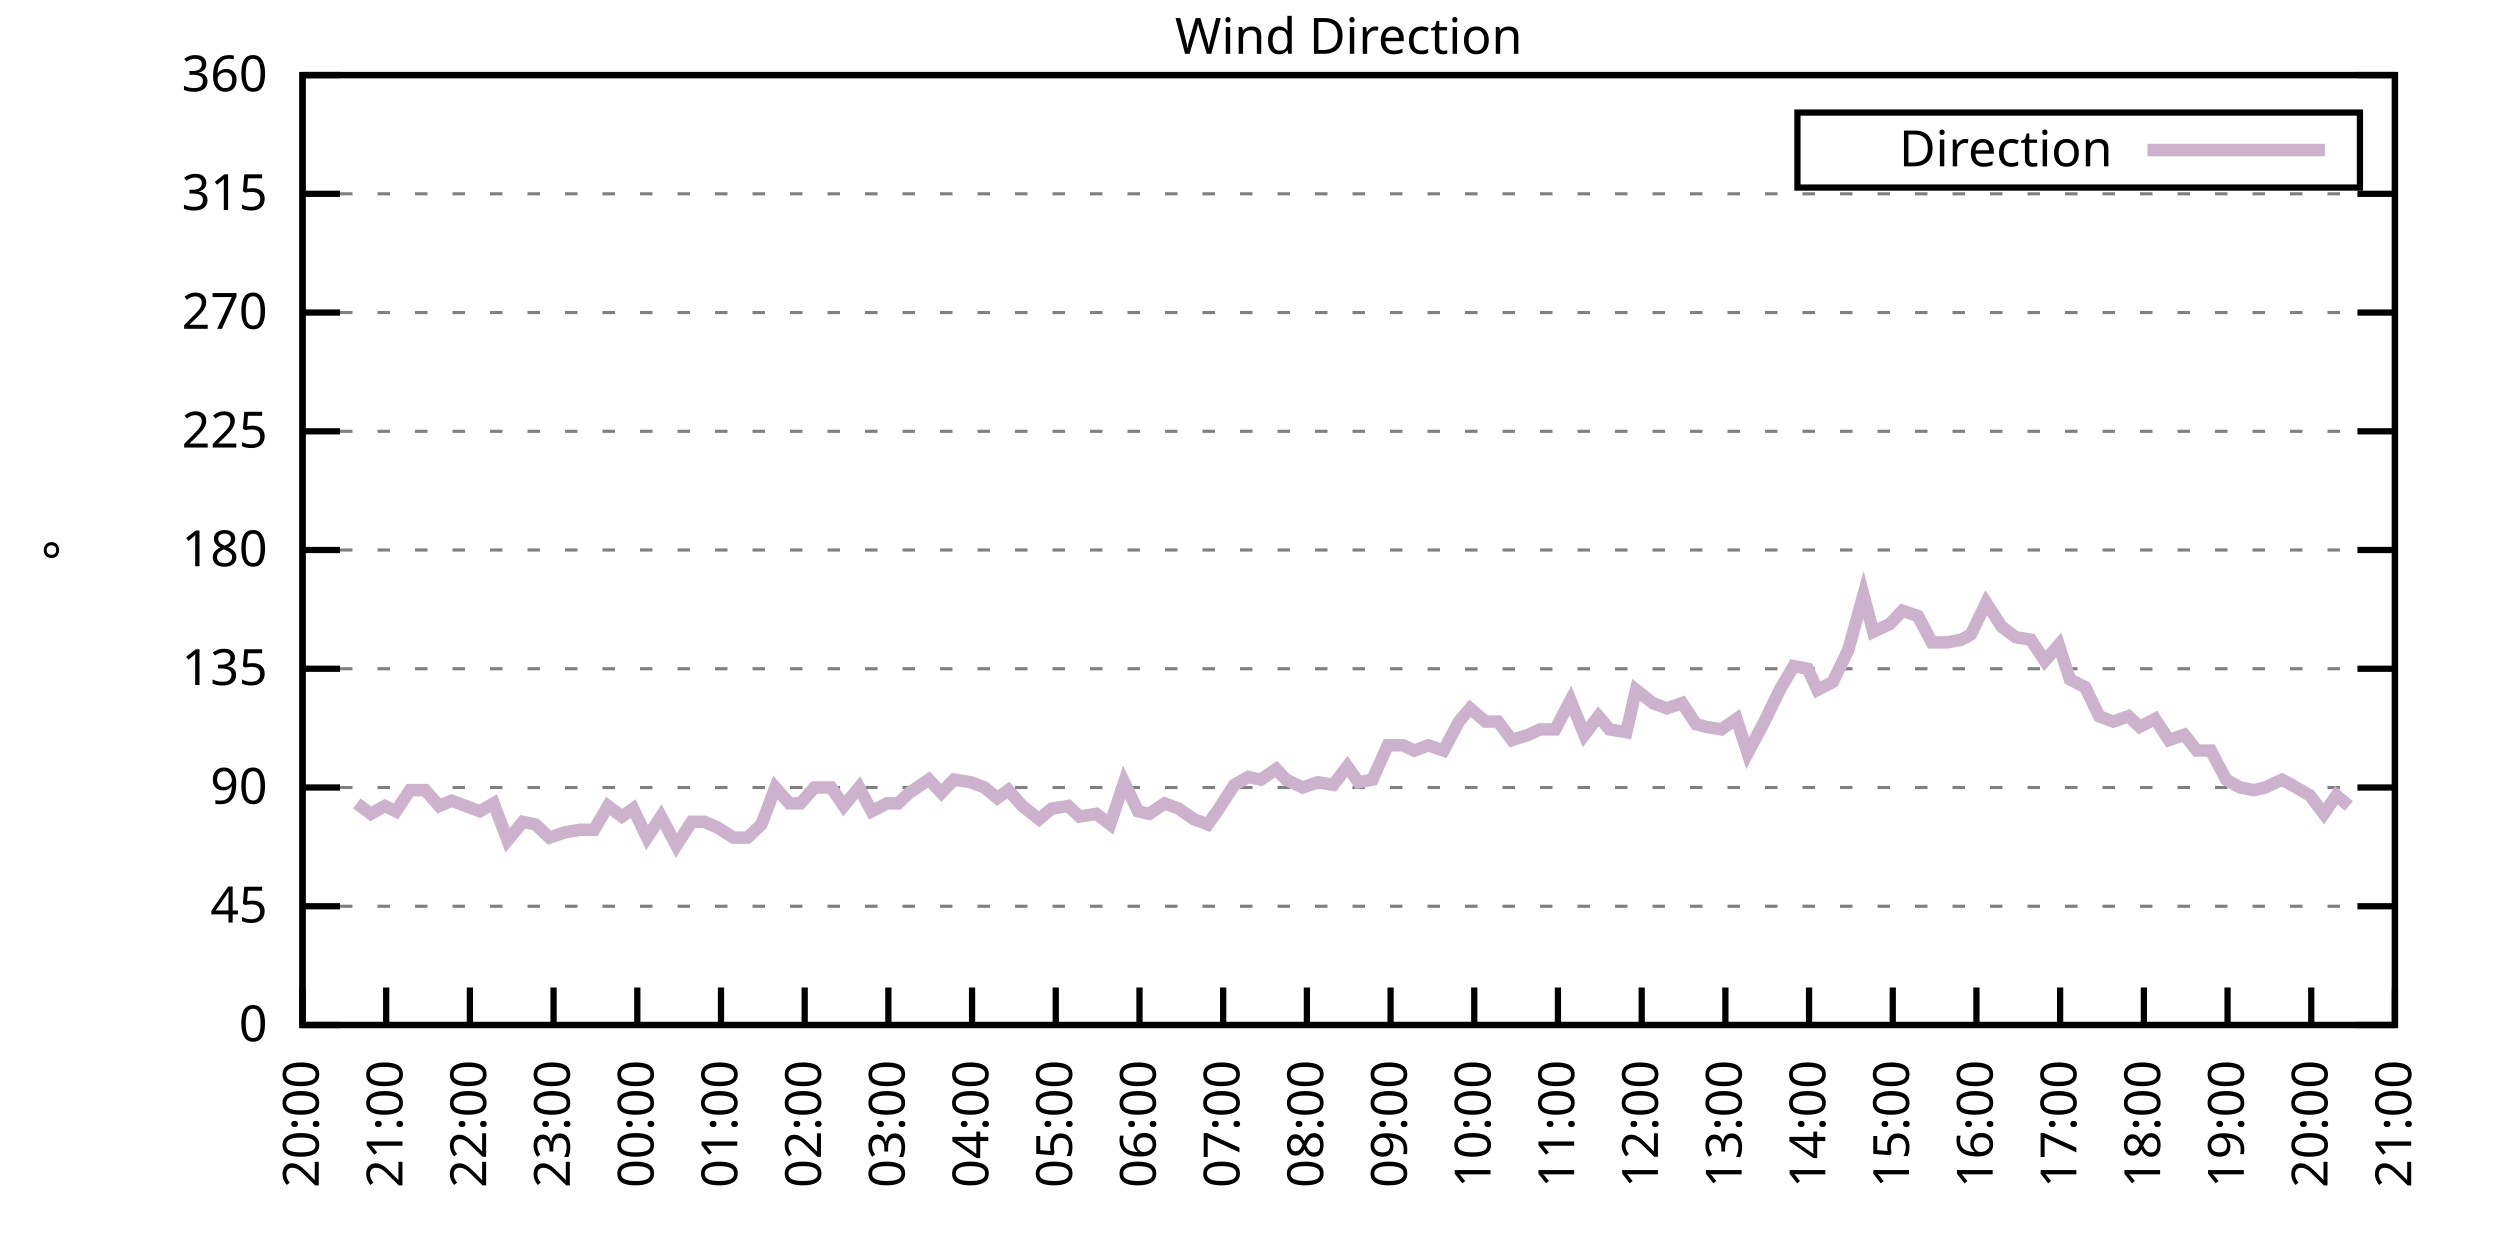
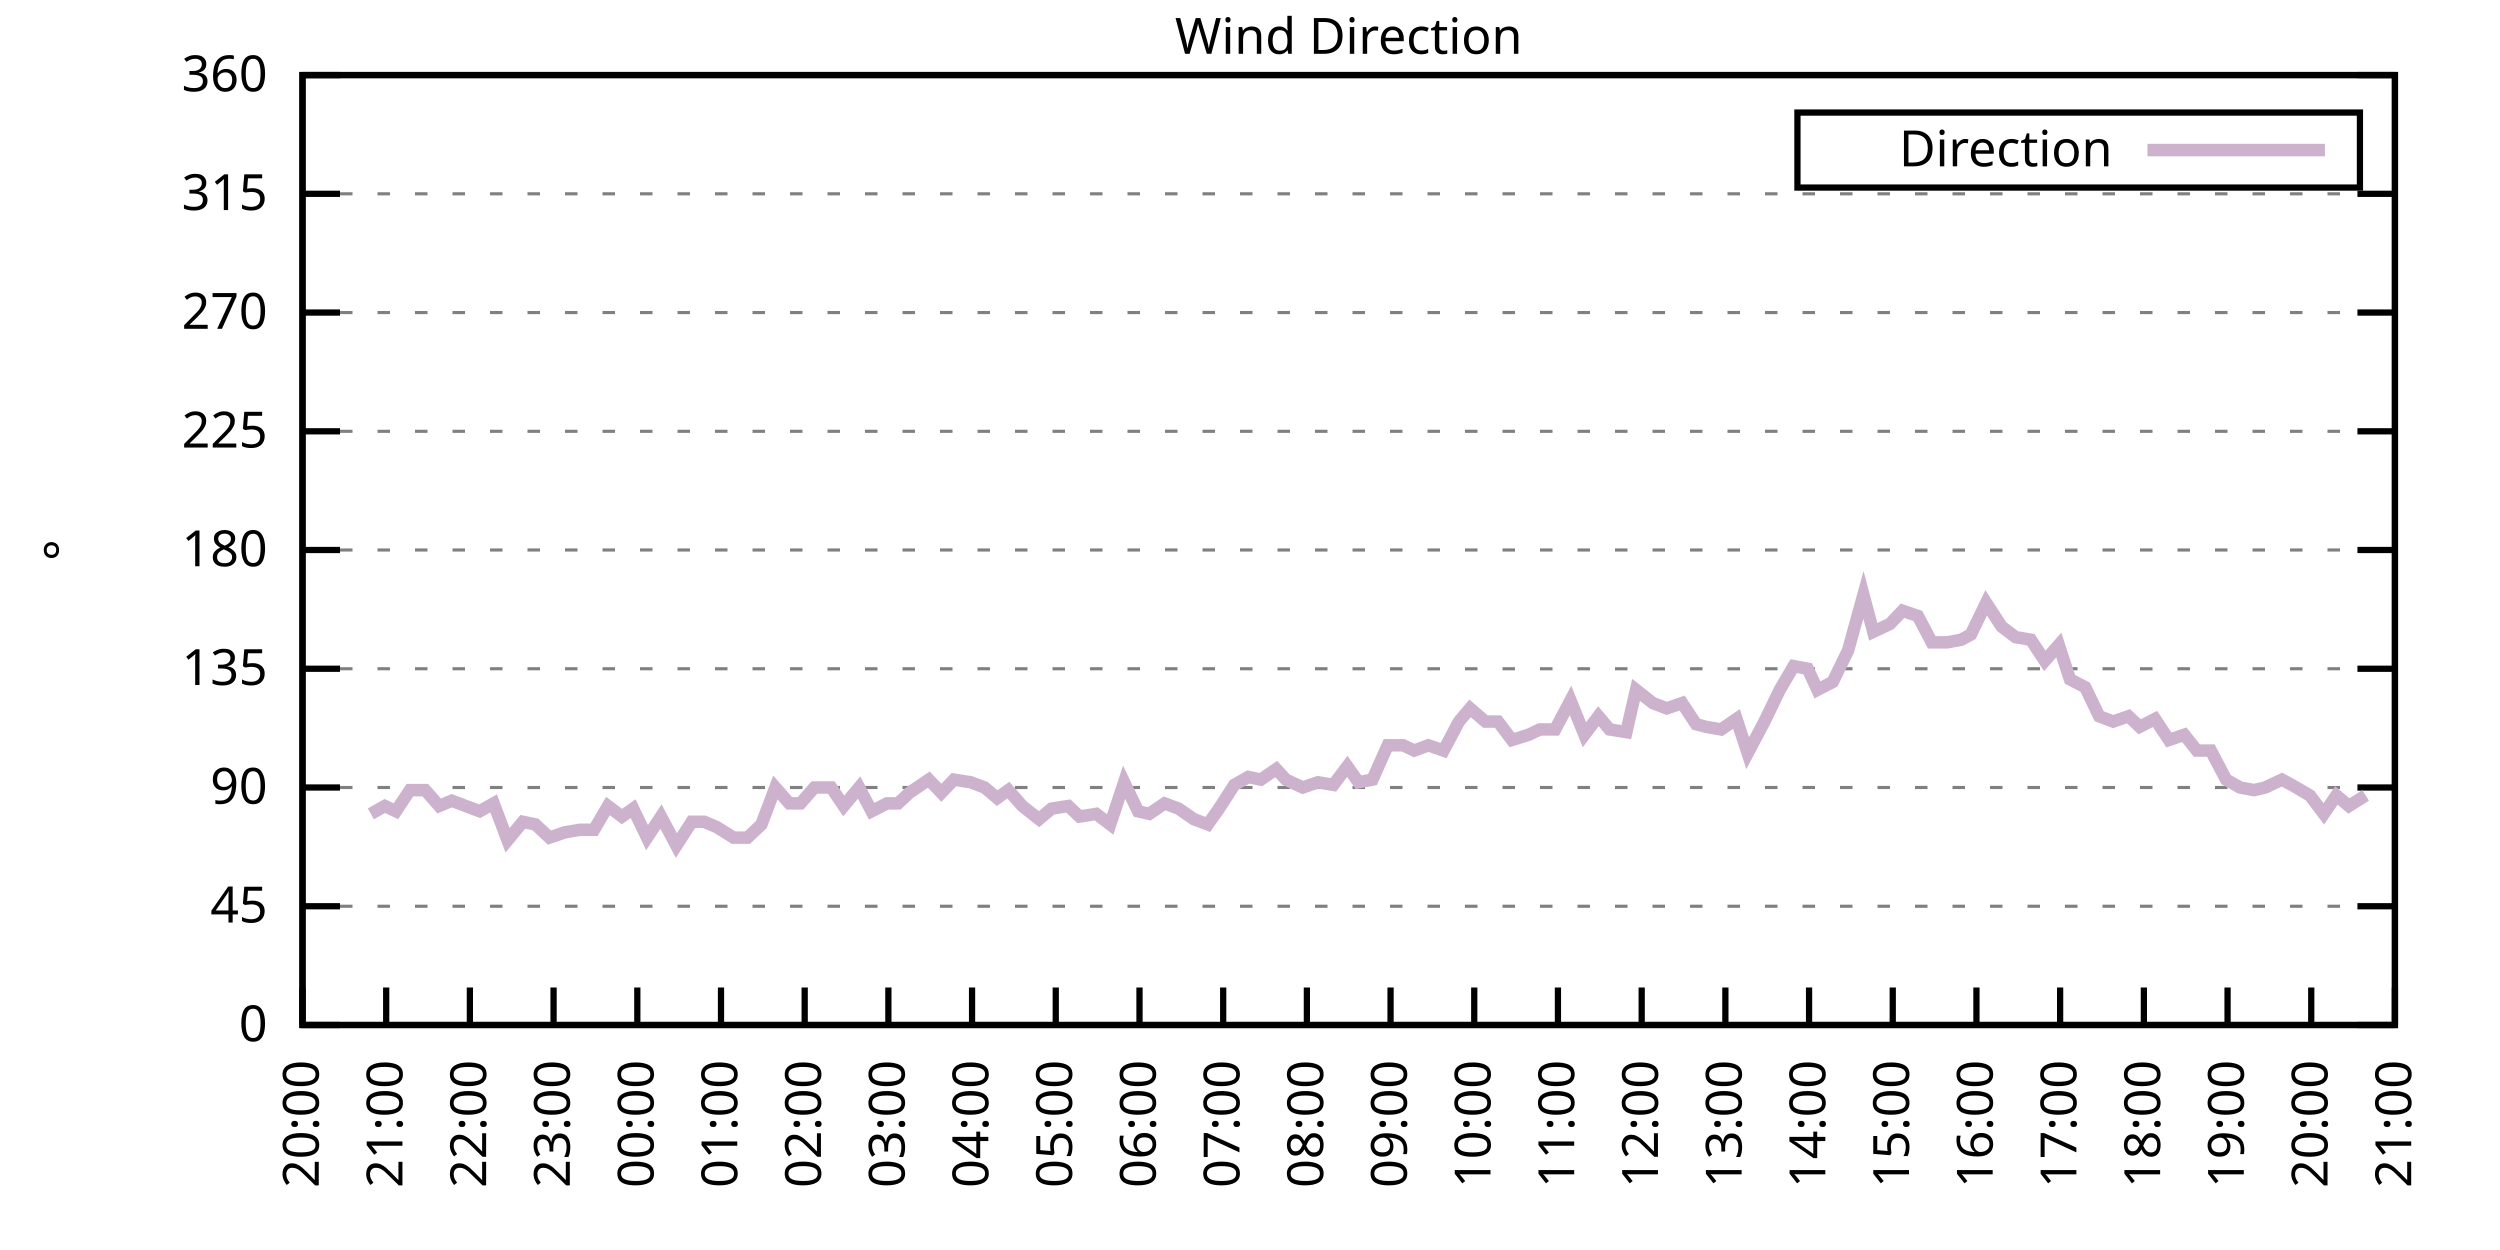
<svg xmlns="http://www.w3.org/2000/svg" xmlns:xlink="http://www.w3.org/1999/xlink" width="400" height="200" viewBox="0 0 400 200">
  <g id="gnuplot_canvas">
    <rect x="0" y="0" width="400" height="200" fill="none" />
    <defs>
      <circle id="gpDot" r="0.5" stroke-width="0.5" stroke="currentColor" />
      <path id="gpPt0" stroke-width="0.333" stroke="currentColor" d="M-1,0 h2 M0,-1 v2" />
      <path id="gpPt1" stroke-width="0.333" stroke="currentColor" d="M-1,-1 L1,1 M1,-1 L-1,1" />
      <path id="gpPt2" stroke-width="0.333" stroke="currentColor" d="M-1,0 L1,0 M0,-1 L0,1 M-1,-1 L1,1 M-1,1 L1,-1" />
      <rect id="gpPt3" stroke-width="0.333" stroke="currentColor" x="-1" y="-1" width="2" height="2" />
      <rect id="gpPt4" stroke-width="0.333" stroke="currentColor" fill="currentColor" x="-1" y="-1" width="2" height="2" />
      <circle id="gpPt5" stroke-width="0.333" stroke="currentColor" cx="0" cy="0" r="1" />
      <use xlink:href="#gpPt5" id="gpPt6" fill="currentColor" stroke="none" />
      <path id="gpPt7" stroke-width="0.333" stroke="currentColor" d="M0,-1.33 L-1.33,0.67 L1.33,0.67 z" />
      <use xlink:href="#gpPt7" id="gpPt8" fill="currentColor" stroke="none" />
      <use xlink:href="#gpPt7" id="gpPt9" stroke="currentColor" transform="rotate(180)" />
      <use xlink:href="#gpPt9" id="gpPt10" fill="currentColor" stroke="none" />
      <use xlink:href="#gpPt3" id="gpPt11" stroke="currentColor" transform="rotate(45)" />
      <use xlink:href="#gpPt11" id="gpPt12" fill="currentColor" stroke="none" />
      <path id="gpPt13" stroke-width="0.333" stroke="currentColor" d="M0,1.330 L1.265,0.411 L0.782,-1.067 L-0.782,-1.076 L-1.265,0.411 z" />
      <use xlink:href="#gpPt13" id="gpPt14" fill="currentColor" stroke="none" />
      <filter id="textbox" filterUnits="objectBoundingBox" x="0" y="0" height="1" width="1">
        <feFlood flood-color="white" flood-opacity="1" result="bgnd" />
        <feComposite in="SourceGraphic" in2="bgnd" operator="atop" />
      </filter>
      <filter id="greybox" filterUnits="objectBoundingBox" x="0" y="0" height="1" width="1">
        <feFlood flood-color="lightgrey" flood-opacity="1" result="grey" />
        <feComposite in="SourceGraphic" in2="grey" operator="atop" />
      </filter>
    </defs>
    <g fill="none" color="white" stroke="currentColor" stroke-width="1.00" stroke-linecap="butt" stroke-linejoin="miter">
</g>
    <g fill="none" color="black" stroke="currentColor" stroke-width="1.00" stroke-linecap="butt" stroke-linejoin="miter">
      <g stroke="none" shape-rendering="crispEdges">
        <polygon fill="rgb(255, 255, 255)" points="48.40,164.00 383.18,164.00 383.18,12.02 48.40,12.02 " />
      </g>
    </g>
    <g fill="none" color="black" stroke="currentColor" stroke-width="1.00" stroke-linecap="butt" stroke-linejoin="miter">
</g>
    <g fill="none" color="black" stroke="black" stroke-width="0.50" stroke-linecap="butt" stroke-linejoin="miter">
</g>
    <g fill="none" color="gray" stroke="currentColor" stroke-width="0.50" stroke-linecap="butt" stroke-linejoin="miter">
      <path stroke="gray" stroke-dasharray="2,4" class="gridline" d="M48.40,164.00 L383.19,164.00  " />
    </g>
    <g fill="none" color="gray" stroke="gray" stroke-width="1.00" stroke-linecap="butt" stroke-linejoin="miter">
</g>
    <g fill="none" color="black" stroke="currentColor" stroke-width="1.00" stroke-linecap="butt" stroke-linejoin="miter">
      <path stroke="black" d="M48.40,164.00 L54.40,164.00 M383.19,164.00 L377.19,164.00  " />
      <g transform="translate(42.80,166.60)" stroke="none" fill="black" font-family="Sans" font-size="8.00" text-anchor="end">
        <text>
          <tspan font-family="Sans"> 0</tspan>
        </text>
      </g>
    </g>
    <g fill="none" color="black" stroke="currentColor" stroke-width="1.00" stroke-linecap="butt" stroke-linejoin="miter">
</g>
    <g fill="none" color="black" stroke="black" stroke-width="0.50" stroke-linecap="butt" stroke-linejoin="miter">
</g>
    <g fill="none" color="gray" stroke="currentColor" stroke-width="0.50" stroke-linecap="butt" stroke-linejoin="miter">
      <path stroke="gray" stroke-dasharray="2,4" class="gridline" d="M48.40,145.00 L383.19,145.00  " />
    </g>
    <g fill="none" color="gray" stroke="gray" stroke-width="1.00" stroke-linecap="butt" stroke-linejoin="miter">
</g>
    <g fill="none" color="black" stroke="currentColor" stroke-width="1.00" stroke-linecap="butt" stroke-linejoin="miter">
      <path stroke="black" d="M48.40,145.00 L54.40,145.00 M383.19,145.00 L377.19,145.00  " />
      <g transform="translate(42.80,147.60)" stroke="none" fill="black" font-family="Sans" font-size="8.00" text-anchor="end">
        <text>
          <tspan font-family="Sans"> 45</tspan>
        </text>
      </g>
    </g>
    <g fill="none" color="black" stroke="currentColor" stroke-width="1.00" stroke-linecap="butt" stroke-linejoin="miter">
</g>
    <g fill="none" color="black" stroke="black" stroke-width="0.50" stroke-linecap="butt" stroke-linejoin="miter">
</g>
    <g fill="none" color="gray" stroke="currentColor" stroke-width="0.50" stroke-linecap="butt" stroke-linejoin="miter">
      <path stroke="gray" stroke-dasharray="2,4" class="gridline" d="M48.40,126.00 L383.19,126.00  " />
    </g>
    <g fill="none" color="gray" stroke="gray" stroke-width="1.00" stroke-linecap="butt" stroke-linejoin="miter">
</g>
    <g fill="none" color="black" stroke="currentColor" stroke-width="1.00" stroke-linecap="butt" stroke-linejoin="miter">
      <path stroke="black" d="M48.40,126.00 L54.40,126.00 M383.19,126.00 L377.19,126.00  " />
      <g transform="translate(42.80,128.60)" stroke="none" fill="black" font-family="Sans" font-size="8.00" text-anchor="end">
        <text>
          <tspan font-family="Sans"> 90</tspan>
        </text>
      </g>
    </g>
    <g fill="none" color="black" stroke="currentColor" stroke-width="1.00" stroke-linecap="butt" stroke-linejoin="miter">
</g>
    <g fill="none" color="black" stroke="black" stroke-width="0.50" stroke-linecap="butt" stroke-linejoin="miter">
</g>
    <g fill="none" color="gray" stroke="currentColor" stroke-width="0.50" stroke-linecap="butt" stroke-linejoin="miter">
      <path stroke="gray" stroke-dasharray="2,4" class="gridline" d="M48.40,107.00 L383.19,107.00  " />
    </g>
    <g fill="none" color="gray" stroke="gray" stroke-width="1.00" stroke-linecap="butt" stroke-linejoin="miter">
</g>
    <g fill="none" color="black" stroke="currentColor" stroke-width="1.00" stroke-linecap="butt" stroke-linejoin="miter">
      <path stroke="black" d="M48.40,107.00 L54.40,107.00 M383.19,107.00 L377.19,107.00  " />
      <g transform="translate(42.80,109.60)" stroke="none" fill="black" font-family="Sans" font-size="8.00" text-anchor="end">
        <text>
          <tspan font-family="Sans"> 135</tspan>
        </text>
      </g>
    </g>
    <g fill="none" color="black" stroke="currentColor" stroke-width="1.00" stroke-linecap="butt" stroke-linejoin="miter">
</g>
    <g fill="none" color="black" stroke="black" stroke-width="0.50" stroke-linecap="butt" stroke-linejoin="miter">
</g>
    <g fill="none" color="gray" stroke="currentColor" stroke-width="0.50" stroke-linecap="butt" stroke-linejoin="miter">
      <path stroke="gray" stroke-dasharray="2,4" class="gridline" d="M48.40,88.00 L383.19,88.00  " />
    </g>
    <g fill="none" color="gray" stroke="gray" stroke-width="1.00" stroke-linecap="butt" stroke-linejoin="miter">
</g>
    <g fill="none" color="black" stroke="currentColor" stroke-width="1.00" stroke-linecap="butt" stroke-linejoin="miter">
      <path stroke="black" d="M48.40,88.00 L54.40,88.00 M383.19,88.00 L377.19,88.00  " />
      <g transform="translate(42.80,90.60)" stroke="none" fill="black" font-family="Sans" font-size="8.00" text-anchor="end">
        <text>
          <tspan font-family="Sans"> 180</tspan>
        </text>
      </g>
    </g>
    <g fill="none" color="black" stroke="currentColor" stroke-width="1.00" stroke-linecap="butt" stroke-linejoin="miter">
</g>
    <g fill="none" color="black" stroke="black" stroke-width="0.50" stroke-linecap="butt" stroke-linejoin="miter">
</g>
    <g fill="none" color="gray" stroke="currentColor" stroke-width="0.50" stroke-linecap="butt" stroke-linejoin="miter">
      <path stroke="gray" stroke-dasharray="2,4" class="gridline" d="M48.40,69.01 L383.19,69.01  " />
    </g>
    <g fill="none" color="gray" stroke="gray" stroke-width="1.00" stroke-linecap="butt" stroke-linejoin="miter">
</g>
    <g fill="none" color="black" stroke="currentColor" stroke-width="1.00" stroke-linecap="butt" stroke-linejoin="miter">
      <path stroke="black" d="M48.40,69.01 L54.40,69.01 M383.19,69.01 L377.19,69.01  " />
      <g transform="translate(42.80,71.61)" stroke="none" fill="black" font-family="Sans" font-size="8.00" text-anchor="end">
        <text>
          <tspan font-family="Sans"> 225</tspan>
        </text>
      </g>
    </g>
    <g fill="none" color="black" stroke="currentColor" stroke-width="1.00" stroke-linecap="butt" stroke-linejoin="miter">
</g>
    <g fill="none" color="black" stroke="black" stroke-width="0.50" stroke-linecap="butt" stroke-linejoin="miter">
</g>
    <g fill="none" color="gray" stroke="currentColor" stroke-width="0.50" stroke-linecap="butt" stroke-linejoin="miter">
      <path stroke="gray" stroke-dasharray="2,4" class="gridline" d="M48.40,50.01 L383.19,50.01  " />
    </g>
    <g fill="none" color="gray" stroke="gray" stroke-width="1.00" stroke-linecap="butt" stroke-linejoin="miter">
</g>
    <g fill="none" color="black" stroke="currentColor" stroke-width="1.00" stroke-linecap="butt" stroke-linejoin="miter">
      <path stroke="black" d="M48.40,50.01 L54.40,50.01 M383.19,50.01 L377.19,50.01  " />
      <g transform="translate(42.80,52.61)" stroke="none" fill="black" font-family="Sans" font-size="8.00" text-anchor="end">
        <text>
          <tspan font-family="Sans"> 270</tspan>
        </text>
      </g>
    </g>
    <g fill="none" color="black" stroke="currentColor" stroke-width="1.00" stroke-linecap="butt" stroke-linejoin="miter">
</g>
    <g fill="none" color="black" stroke="black" stroke-width="0.50" stroke-linecap="butt" stroke-linejoin="miter">
</g>
    <g fill="none" color="gray" stroke="currentColor" stroke-width="0.50" stroke-linecap="butt" stroke-linejoin="miter">
      <path stroke="gray" stroke-dasharray="2,4" class="gridline" d="M48.40,31.01 L383.19,31.01  " />
    </g>
    <g fill="none" color="gray" stroke="gray" stroke-width="1.00" stroke-linecap="butt" stroke-linejoin="miter">
</g>
    <g fill="none" color="black" stroke="currentColor" stroke-width="1.00" stroke-linecap="butt" stroke-linejoin="miter">
      <path stroke="black" d="M48.40,31.01 L54.40,31.01 M383.19,31.01 L377.19,31.01  " />
      <g transform="translate(42.80,33.61)" stroke="none" fill="black" font-family="Sans" font-size="8.00" text-anchor="end">
        <text>
          <tspan font-family="Sans"> 315</tspan>
        </text>
      </g>
    </g>
    <g fill="none" color="black" stroke="currentColor" stroke-width="1.00" stroke-linecap="butt" stroke-linejoin="miter">
</g>
    <g fill="none" color="black" stroke="black" stroke-width="0.50" stroke-linecap="butt" stroke-linejoin="miter">
</g>
    <g fill="none" color="gray" stroke="currentColor" stroke-width="0.50" stroke-linecap="butt" stroke-linejoin="miter">
      <path stroke="gray" stroke-dasharray="2,4" class="gridline" d="M48.40,12.01 L383.19,12.01  " />
    </g>
    <g fill="none" color="gray" stroke="gray" stroke-width="1.00" stroke-linecap="butt" stroke-linejoin="miter">
</g>
    <g fill="none" color="black" stroke="currentColor" stroke-width="1.00" stroke-linecap="butt" stroke-linejoin="miter">
      <path stroke="black" d="M48.40,12.01 L54.40,12.01 M383.19,12.01 L377.19,12.01  " />
      <g transform="translate(42.80,14.61)" stroke="none" fill="black" font-family="Sans" font-size="8.00" text-anchor="end">
        <text>
          <tspan font-family="Sans"> 360</tspan>
        </text>
      </g>
    </g>
    <g fill="none" color="black" stroke="currentColor" stroke-width="1.00" stroke-linecap="butt" stroke-linejoin="miter">
      <path stroke="black" d="M48.40,164.00 L48.40,158.00  " />
      <g transform="translate(51.00,169.60) rotate(270.00)" stroke="none" fill="black" font-family="Sans" font-size="8.00" text-anchor="end">
        <text>
          <tspan font-family="Sans">20:00</tspan>
        </text>
      </g>
    </g>
    <g fill="none" color="black" stroke="currentColor" stroke-width="1.00" stroke-linecap="butt" stroke-linejoin="miter">
      <path stroke="black" d="M61.79,164.00 L61.79,158.00  " />
      <g transform="translate(64.39,169.60) rotate(270.00)" stroke="none" fill="black" font-family="Sans" font-size="8.00" text-anchor="end">
        <text>
          <tspan font-family="Sans">21:00</tspan>
        </text>
      </g>
    </g>
    <g fill="none" color="black" stroke="currentColor" stroke-width="1.00" stroke-linecap="butt" stroke-linejoin="miter">
      <path stroke="black" d="M75.18,164.00 L75.18,158.00  " />
      <g transform="translate(77.78,169.60) rotate(270.00)" stroke="none" fill="black" font-family="Sans" font-size="8.00" text-anchor="end">
        <text>
          <tspan font-family="Sans">22:00</tspan>
        </text>
      </g>
    </g>
    <g fill="none" color="black" stroke="currentColor" stroke-width="1.00" stroke-linecap="butt" stroke-linejoin="miter">
      <path stroke="black" d="M88.57,164.00 L88.57,158.00  " />
      <g transform="translate(91.17,169.60) rotate(270.00)" stroke="none" fill="black" font-family="Sans" font-size="8.00" text-anchor="end">
        <text>
          <tspan font-family="Sans">23:00</tspan>
        </text>
      </g>
    </g>
    <g fill="none" color="black" stroke="currentColor" stroke-width="1.00" stroke-linecap="butt" stroke-linejoin="miter">
      <path stroke="black" d="M101.97,164.00 L101.97,158.00  " />
      <g transform="translate(104.57,169.60) rotate(270.00)" stroke="none" fill="black" font-family="Sans" font-size="8.00" text-anchor="end">
        <text>
          <tspan font-family="Sans">00:00</tspan>
        </text>
      </g>
    </g>
    <g fill="none" color="black" stroke="currentColor" stroke-width="1.00" stroke-linecap="butt" stroke-linejoin="miter">
      <path stroke="black" d="M115.36,164.00 L115.36,158.00  " />
      <g transform="translate(117.96,169.60) rotate(270.00)" stroke="none" fill="black" font-family="Sans" font-size="8.00" text-anchor="end">
        <text>
          <tspan font-family="Sans">01:00</tspan>
        </text>
      </g>
    </g>
    <g fill="none" color="black" stroke="currentColor" stroke-width="1.00" stroke-linecap="butt" stroke-linejoin="miter">
      <path stroke="black" d="M128.75,164.00 L128.75,158.00  " />
      <g transform="translate(131.35,169.60) rotate(270.00)" stroke="none" fill="black" font-family="Sans" font-size="8.00" text-anchor="end">
        <text>
          <tspan font-family="Sans">02:00</tspan>
        </text>
      </g>
    </g>
    <g fill="none" color="black" stroke="currentColor" stroke-width="1.00" stroke-linecap="butt" stroke-linejoin="miter">
      <path stroke="black" d="M142.14,164.00 L142.14,158.00  " />
      <g transform="translate(144.74,169.60) rotate(270.00)" stroke="none" fill="black" font-family="Sans" font-size="8.00" text-anchor="end">
        <text>
          <tspan font-family="Sans">03:00</tspan>
        </text>
      </g>
    </g>
    <g fill="none" color="black" stroke="currentColor" stroke-width="1.00" stroke-linecap="butt" stroke-linejoin="miter">
      <path stroke="black" d="M155.53,164.00 L155.53,158.00  " />
      <g transform="translate(158.13,169.60) rotate(270.00)" stroke="none" fill="black" font-family="Sans" font-size="8.00" text-anchor="end">
        <text>
          <tspan font-family="Sans">04:00</tspan>
        </text>
      </g>
    </g>
    <g fill="none" color="black" stroke="currentColor" stroke-width="1.00" stroke-linecap="butt" stroke-linejoin="miter">
      <path stroke="black" d="M168.92,164.00 L168.92,158.00  " />
      <g transform="translate(171.52,169.60) rotate(270.00)" stroke="none" fill="black" font-family="Sans" font-size="8.00" text-anchor="end">
        <text>
          <tspan font-family="Sans">05:00</tspan>
        </text>
      </g>
    </g>
    <g fill="none" color="black" stroke="currentColor" stroke-width="1.00" stroke-linecap="butt" stroke-linejoin="miter">
      <path stroke="black" d="M182.32,164.00 L182.32,158.00  " />
      <g transform="translate(184.92,169.60) rotate(270.00)" stroke="none" fill="black" font-family="Sans" font-size="8.00" text-anchor="end">
        <text>
          <tspan font-family="Sans">06:00</tspan>
        </text>
      </g>
    </g>
    <g fill="none" color="black" stroke="currentColor" stroke-width="1.00" stroke-linecap="butt" stroke-linejoin="miter">
      <path stroke="black" d="M195.71,164.00 L195.71,158.00  " />
      <g transform="translate(198.31,169.60) rotate(270.00)" stroke="none" fill="black" font-family="Sans" font-size="8.00" text-anchor="end">
        <text>
          <tspan font-family="Sans">07:00</tspan>
        </text>
      </g>
    </g>
    <g fill="none" color="black" stroke="currentColor" stroke-width="1.00" stroke-linecap="butt" stroke-linejoin="miter">
      <path stroke="black" d="M209.10,164.00 L209.10,158.00  " />
      <g transform="translate(211.70,169.60) rotate(270.00)" stroke="none" fill="black" font-family="Sans" font-size="8.00" text-anchor="end">
        <text>
          <tspan font-family="Sans">08:00</tspan>
        </text>
      </g>
    </g>
    <g fill="none" color="black" stroke="currentColor" stroke-width="1.00" stroke-linecap="butt" stroke-linejoin="miter">
      <path stroke="black" d="M222.49,164.00 L222.49,158.00  " />
      <g transform="translate(225.09,169.60) rotate(270.00)" stroke="none" fill="black" font-family="Sans" font-size="8.00" text-anchor="end">
        <text>
          <tspan font-family="Sans">09:00</tspan>
        </text>
      </g>
    </g>
    <g fill="none" color="black" stroke="currentColor" stroke-width="1.00" stroke-linecap="butt" stroke-linejoin="miter">
      <path stroke="black" d="M235.88,164.00 L235.88,158.00  " />
      <g transform="translate(238.48,169.60) rotate(270.00)" stroke="none" fill="black" font-family="Sans" font-size="8.00" text-anchor="end">
        <text>
          <tspan font-family="Sans">10:00</tspan>
        </text>
      </g>
    </g>
    <g fill="none" color="black" stroke="currentColor" stroke-width="1.00" stroke-linecap="butt" stroke-linejoin="miter">
      <path stroke="black" d="M249.27,164.00 L249.27,158.00  " />
      <g transform="translate(251.87,169.60) rotate(270.00)" stroke="none" fill="black" font-family="Sans" font-size="8.00" text-anchor="end">
        <text>
          <tspan font-family="Sans">11:00</tspan>
        </text>
      </g>
    </g>
    <g fill="none" color="black" stroke="currentColor" stroke-width="1.00" stroke-linecap="butt" stroke-linejoin="miter">
      <path stroke="black" d="M262.67,164.00 L262.67,158.00  " />
      <g transform="translate(265.27,169.60) rotate(270.00)" stroke="none" fill="black" font-family="Sans" font-size="8.00" text-anchor="end">
        <text>
          <tspan font-family="Sans">12:00</tspan>
        </text>
      </g>
    </g>
    <g fill="none" color="black" stroke="currentColor" stroke-width="1.00" stroke-linecap="butt" stroke-linejoin="miter">
      <path stroke="black" d="M276.06,164.00 L276.06,158.00  " />
      <g transform="translate(278.66,169.60) rotate(270.00)" stroke="none" fill="black" font-family="Sans" font-size="8.00" text-anchor="end">
        <text>
          <tspan font-family="Sans">13:00</tspan>
        </text>
      </g>
    </g>
    <g fill="none" color="black" stroke="currentColor" stroke-width="1.00" stroke-linecap="butt" stroke-linejoin="miter">
      <path stroke="black" d="M289.45,164.00 L289.45,158.00  " />
      <g transform="translate(292.05,169.60) rotate(270.00)" stroke="none" fill="black" font-family="Sans" font-size="8.00" text-anchor="end">
        <text>
          <tspan font-family="Sans">14:00</tspan>
        </text>
      </g>
    </g>
    <g fill="none" color="black" stroke="currentColor" stroke-width="1.00" stroke-linecap="butt" stroke-linejoin="miter">
      <path stroke="black" d="M302.84,164.00 L302.84,158.00  " />
      <g transform="translate(305.44,169.60) rotate(270.00)" stroke="none" fill="black" font-family="Sans" font-size="8.00" text-anchor="end">
        <text>
          <tspan font-family="Sans">15:00</tspan>
        </text>
      </g>
    </g>
    <g fill="none" color="black" stroke="currentColor" stroke-width="1.00" stroke-linecap="butt" stroke-linejoin="miter">
      <path stroke="black" d="M316.23,164.00 L316.23,158.00  " />
      <g transform="translate(318.83,169.60) rotate(270.00)" stroke="none" fill="black" font-family="Sans" font-size="8.00" text-anchor="end">
        <text>
          <tspan font-family="Sans">16:00</tspan>
        </text>
      </g>
    </g>
    <g fill="none" color="black" stroke="currentColor" stroke-width="1.00" stroke-linecap="butt" stroke-linejoin="miter">
      <path stroke="black" d="M329.62,164.00 L329.62,158.00  " />
      <g transform="translate(332.22,169.60) rotate(270.00)" stroke="none" fill="black" font-family="Sans" font-size="8.00" text-anchor="end">
        <text>
          <tspan font-family="Sans">17:00</tspan>
        </text>
      </g>
    </g>
    <g fill="none" color="black" stroke="currentColor" stroke-width="1.00" stroke-linecap="butt" stroke-linejoin="miter">
      <path stroke="black" d="M343.02,164.00 L343.02,158.00  " />
      <g transform="translate(345.62,169.60) rotate(270.00)" stroke="none" fill="black" font-family="Sans" font-size="8.00" text-anchor="end">
        <text>
          <tspan font-family="Sans">18:00</tspan>
        </text>
      </g>
    </g>
    <g fill="none" color="black" stroke="currentColor" stroke-width="1.00" stroke-linecap="butt" stroke-linejoin="miter">
      <path stroke="black" d="M356.41,164.00 L356.41,158.00  " />
      <g transform="translate(359.01,169.60) rotate(270.00)" stroke="none" fill="black" font-family="Sans" font-size="8.00" text-anchor="end">
        <text>
          <tspan font-family="Sans">19:00</tspan>
        </text>
      </g>
    </g>
    <g fill="none" color="black" stroke="currentColor" stroke-width="1.00" stroke-linecap="butt" stroke-linejoin="miter">
      <path stroke="black" d="M369.80,164.00 L369.80,158.00  " />
      <g transform="translate(372.40,169.60) rotate(270.00)" stroke="none" fill="black" font-family="Sans" font-size="8.00" text-anchor="end">
        <text>
          <tspan font-family="Sans">20:00</tspan>
        </text>
      </g>
    </g>
    <g fill="none" color="black" stroke="currentColor" stroke-width="1.00" stroke-linecap="butt" stroke-linejoin="miter">
      <path stroke="black" d="M383.19,164.00 L383.19,158.00  " />
      <g transform="translate(385.79,169.60) rotate(270.00)" stroke="none" fill="black" font-family="Sans" font-size="8.00" text-anchor="end">
        <text>
          <tspan font-family="Sans">21:00</tspan>
        </text>
      </g>
    </g>
    <g fill="none" color="black" stroke="currentColor" stroke-width="1.00" stroke-linecap="butt" stroke-linejoin="miter">
</g>
    <g fill="none" color="black" stroke="currentColor" stroke-width="1.00" stroke-linecap="butt" stroke-linejoin="miter">
      <path stroke="black" d="M48.40,12.01 L48.40,164.00 L383.19,164.00 L383.19,12.01 L48.40,12.01 Z  " />
    </g>
    <g fill="none" color="black" stroke="currentColor" stroke-width="1.00" stroke-linecap="butt" stroke-linejoin="miter">
</g>
    <g fill="none" color="black" stroke="currentColor" stroke-width="1.00" stroke-linecap="butt" stroke-linejoin="miter">
      <path stroke="black" d="M287.59,30.01 L287.59,18.01 L377.59,18.01 L377.59,30.01 L287.59,30.01 Z  " />
    </g>
    <g id="Wind_direction_plot_1">
      <g fill="none" color="white" stroke="black" stroke-width="2.00" stroke-linecap="butt" stroke-linejoin="miter">
</g>
      <g fill="none" color="black" stroke="currentColor" stroke-width="2.00" stroke-linecap="butt" stroke-linejoin="miter">
        <g transform="translate(337.99,26.61)" stroke="none" fill="black" font-family="Sans" font-size="8.00" text-anchor="end">
          <text>
            <tspan font-family="Sans">Direction</tspan>
          </text>
        </g>
      </g>
      <g fill="none" color="black" stroke="currentColor" stroke-width="2.00" stroke-linecap="butt" stroke-linejoin="miter">
-         <path stroke="rgb(204, 178, 204)" d="M343.59,24.01 L371.99,24.01 M57.10,128.54 L59.34,130.22 L61.57,128.96 L63.35,129.80 L65.59,126.42 L68.04,126.42   L70.27,128.96 L72.28,128.11 L74.51,128.96 L76.75,129.80 L78.98,128.54 L81.21,134.45 L83.66,131.49 L85.67,131.91   L87.91,134.02 L90.36,133.18 L92.82,132.76 L95.05,132.76 L97.28,128.96 L99.51,130.65 L101.30,129.38 L103.53,134.02   L105.76,130.65 L108.22,135.29 L110.67,131.49 L112.68,131.49 L114.69,132.34 L117.37,134.02 L119.60,134.02 L121.83,131.91   L124.06,126.00 L126.29,128.54 L128.08,128.54 L130.31,126.00 L132.99,126.00 L135.00,128.96 L137.45,126.00 L139.46,129.80   L141.92,128.54 L143.70,128.54 L145.49,126.85 L148.61,124.74 L150.62,126.85 L152.63,124.74 L155.31,125.16 L157.54,126.00   L159.55,127.69 L161.34,126.42 L163.57,128.96 L166.25,131.07 L168.25,129.38 L170.93,128.96 L172.72,130.65 L175.40,130.22   L177.63,131.91 L179.86,125.16 L182.09,129.80 L183.88,130.22 L186.33,128.54 L188.57,129.38 L191.02,131.07 L193.25,131.91   L195.04,129.38 L197.49,125.58 L199.73,124.31 L201.73,124.74 L204.19,123.05 L205.75,124.74 L208.43,126.00 L210.88,125.16   L213.34,125.58 L215.57,122.62 L217.36,125.16 L219.59,124.74 L222.04,119.25 L224.50,119.25 L226.29,120.09 L228.52,119.25   L230.97,120.09 L233.43,115.45 L235.21,113.34 L237.67,115.45 L239.68,115.45 L241.91,118.40 L244.59,117.56 L246.37,116.71   L248.83,116.71 L251.28,112.07 L253.51,117.56 L255.75,114.60 L257.53,116.71 L260.21,117.14 L261.77,110.38 L264.45,112.49   L266.68,113.34 L269.14,112.49 L271.37,115.87 L272.93,116.29 L275.39,116.71 L277.84,115.03 L279.63,120.51 L282.31,115.45   L284.76,110.38 L286.99,106.58 L289.23,107.00 L290.79,110.38 L293.24,109.11 L295.70,104.05 L298.15,95.18 L299.72,101.09   L302.39,99.83 L304.40,97.72 L306.86,98.56 L309.09,102.78 L311.54,102.78 L313.78,102.36 L315.34,101.52 L317.79,96.45   L320.25,100.25 L322.48,101.94 L324.94,102.36 L327.17,105.74 L329.40,103.20 L331.19,108.69 L333.64,109.96 L335.87,114.60   L338.10,115.45 L340.56,114.60 L342.35,116.29 L344.80,115.03 L347.03,118.40 L349.49,117.56 L351.50,120.09 L353.73,120.09   L356.18,124.74 L358.42,126.00 L360.65,126.42 L362.43,126.00 L365.11,124.74 L366.67,125.58 L369.58,127.27 L371.81,130.22   L373.82,127.27 L375.82,128.96  " />
+         <path stroke="rgb(204, 178, 204)" d="M343.59,24.01 L371.99,24.01 M59.34,130.22 L61.57,128.96 L63.35,129.80 L65.59,126.42 L68.04,126.42 L70.27,128.96   L72.28,128.11 L74.51,128.96 L76.75,129.80 L78.98,128.54 L81.21,134.45 L83.66,131.49 L85.67,131.91 L87.91,134.02   L90.36,133.18 L92.82,132.76 L95.05,132.76 L97.28,128.96 L99.51,130.65 L101.30,129.38 L103.53,134.02 L105.76,130.65   L108.22,135.29 L110.67,131.49 L112.68,131.49 L114.69,132.34 L117.37,134.02 L119.60,134.02 L121.83,131.91 L124.06,126.00   L126.29,128.54 L128.08,128.54 L130.31,126.00 L132.99,126.00 L135.00,128.96 L137.45,126.00 L139.46,129.80 L141.92,128.54   L143.70,128.54 L145.49,126.85 L148.61,124.74 L150.62,126.85 L152.63,124.74 L155.31,125.16 L157.54,126.00 L159.55,127.69   L161.34,126.42 L163.57,128.96 L166.25,131.07 L168.25,129.38 L170.93,128.96 L172.72,130.65 L175.40,130.22 L177.63,131.91   L179.86,125.16 L182.09,129.80 L183.88,130.22 L186.33,128.54 L188.57,129.38 L191.02,131.07 L193.25,131.91 L195.04,129.38   L197.49,125.58 L199.73,124.31 L201.73,124.74 L204.19,123.05 L205.75,124.74 L208.43,126.00 L210.88,125.16 L213.34,125.58   L215.57,122.62 L217.36,125.16 L219.59,124.74 L222.04,119.25 L224.50,119.25 L226.29,120.09 L228.52,119.25 L230.97,120.09   L233.43,115.45 L235.21,113.34 L237.67,115.45 L239.68,115.45 L241.91,118.40 L244.59,117.56 L246.37,116.71 L248.83,116.71   L251.28,112.07 L253.51,117.56 L255.75,114.60 L257.53,116.71 L260.21,117.14 L261.77,110.38 L264.45,112.49 L266.68,113.34   L269.14,112.49 L271.37,115.87 L272.93,116.29 L275.39,116.71 L277.84,115.03 L279.63,120.51 L282.31,115.45 L284.76,110.38   L286.99,106.58 L289.23,107.00 L290.79,110.38 L293.24,109.11 L295.70,104.05 L298.15,95.18 L299.72,101.09 L302.39,99.83   L304.40,97.72 L306.86,98.56 L309.09,102.78 L311.54,102.78 L313.78,102.36 L315.34,101.52 L317.79,96.45 L320.25,100.25   L322.48,101.94 L324.94,102.36 L327.17,105.74 L329.40,103.20 L331.19,108.69 L333.64,109.96 L335.87,114.60 L338.10,115.45   L340.56,114.60 L342.35,116.29 L344.80,115.03 L347.03,118.40 L349.49,117.56 L351.50,120.09 L353.73,120.09 L356.18,124.74   L358.42,126.00 L360.65,126.42 L362.43,126.00 L365.11,124.74 L366.67,125.58 L369.58,127.27 L371.81,130.22 L373.82,127.27   L375.82,128.96 L378.50,127.27  " />
      </g>
    </g>
    <g fill="none" color="black" stroke="currentColor" stroke-width="2.00" stroke-linecap="butt" stroke-linejoin="miter">
</g>
    <g fill="none" color="black" stroke="black" stroke-width="1.00" stroke-linecap="butt" stroke-linejoin="miter">
</g>
    <g fill="none" color="black" stroke="currentColor" stroke-width="1.00" stroke-linecap="butt" stroke-linejoin="miter">
      <path stroke="black" d="M48.40,12.01 L48.40,164.00 L383.19,164.00 L383.19,12.01 L48.40,12.01 Z  " />
      <g transform="translate(12.80,88.01) rotate(270.00)" stroke="none" fill="black" font-family="Sans" font-size="8.00" text-anchor="middle">
        <text>
          <tspan font-family="Sans">°</tspan>
        </text>
      </g>
    </g>
    <g fill="none" color="black" stroke="currentColor" stroke-width="1.00" stroke-linecap="butt" stroke-linejoin="miter">
</g>
    <g fill="none" color="black" stroke="currentColor" stroke-width="1.00" stroke-linecap="butt" stroke-linejoin="miter">
      <g transform="translate(215.79,8.61)" stroke="none" fill="black" font-family="Sans" font-size="8.00" text-anchor="middle">
        <text>
          <tspan font-family="Sans">Wind Direction</tspan>
        </text>
      </g>
    </g>
    <g fill="none" color="black" stroke="currentColor" stroke-width="1.00" stroke-linecap="butt" stroke-linejoin="miter">
</g>
  </g>
</svg>
